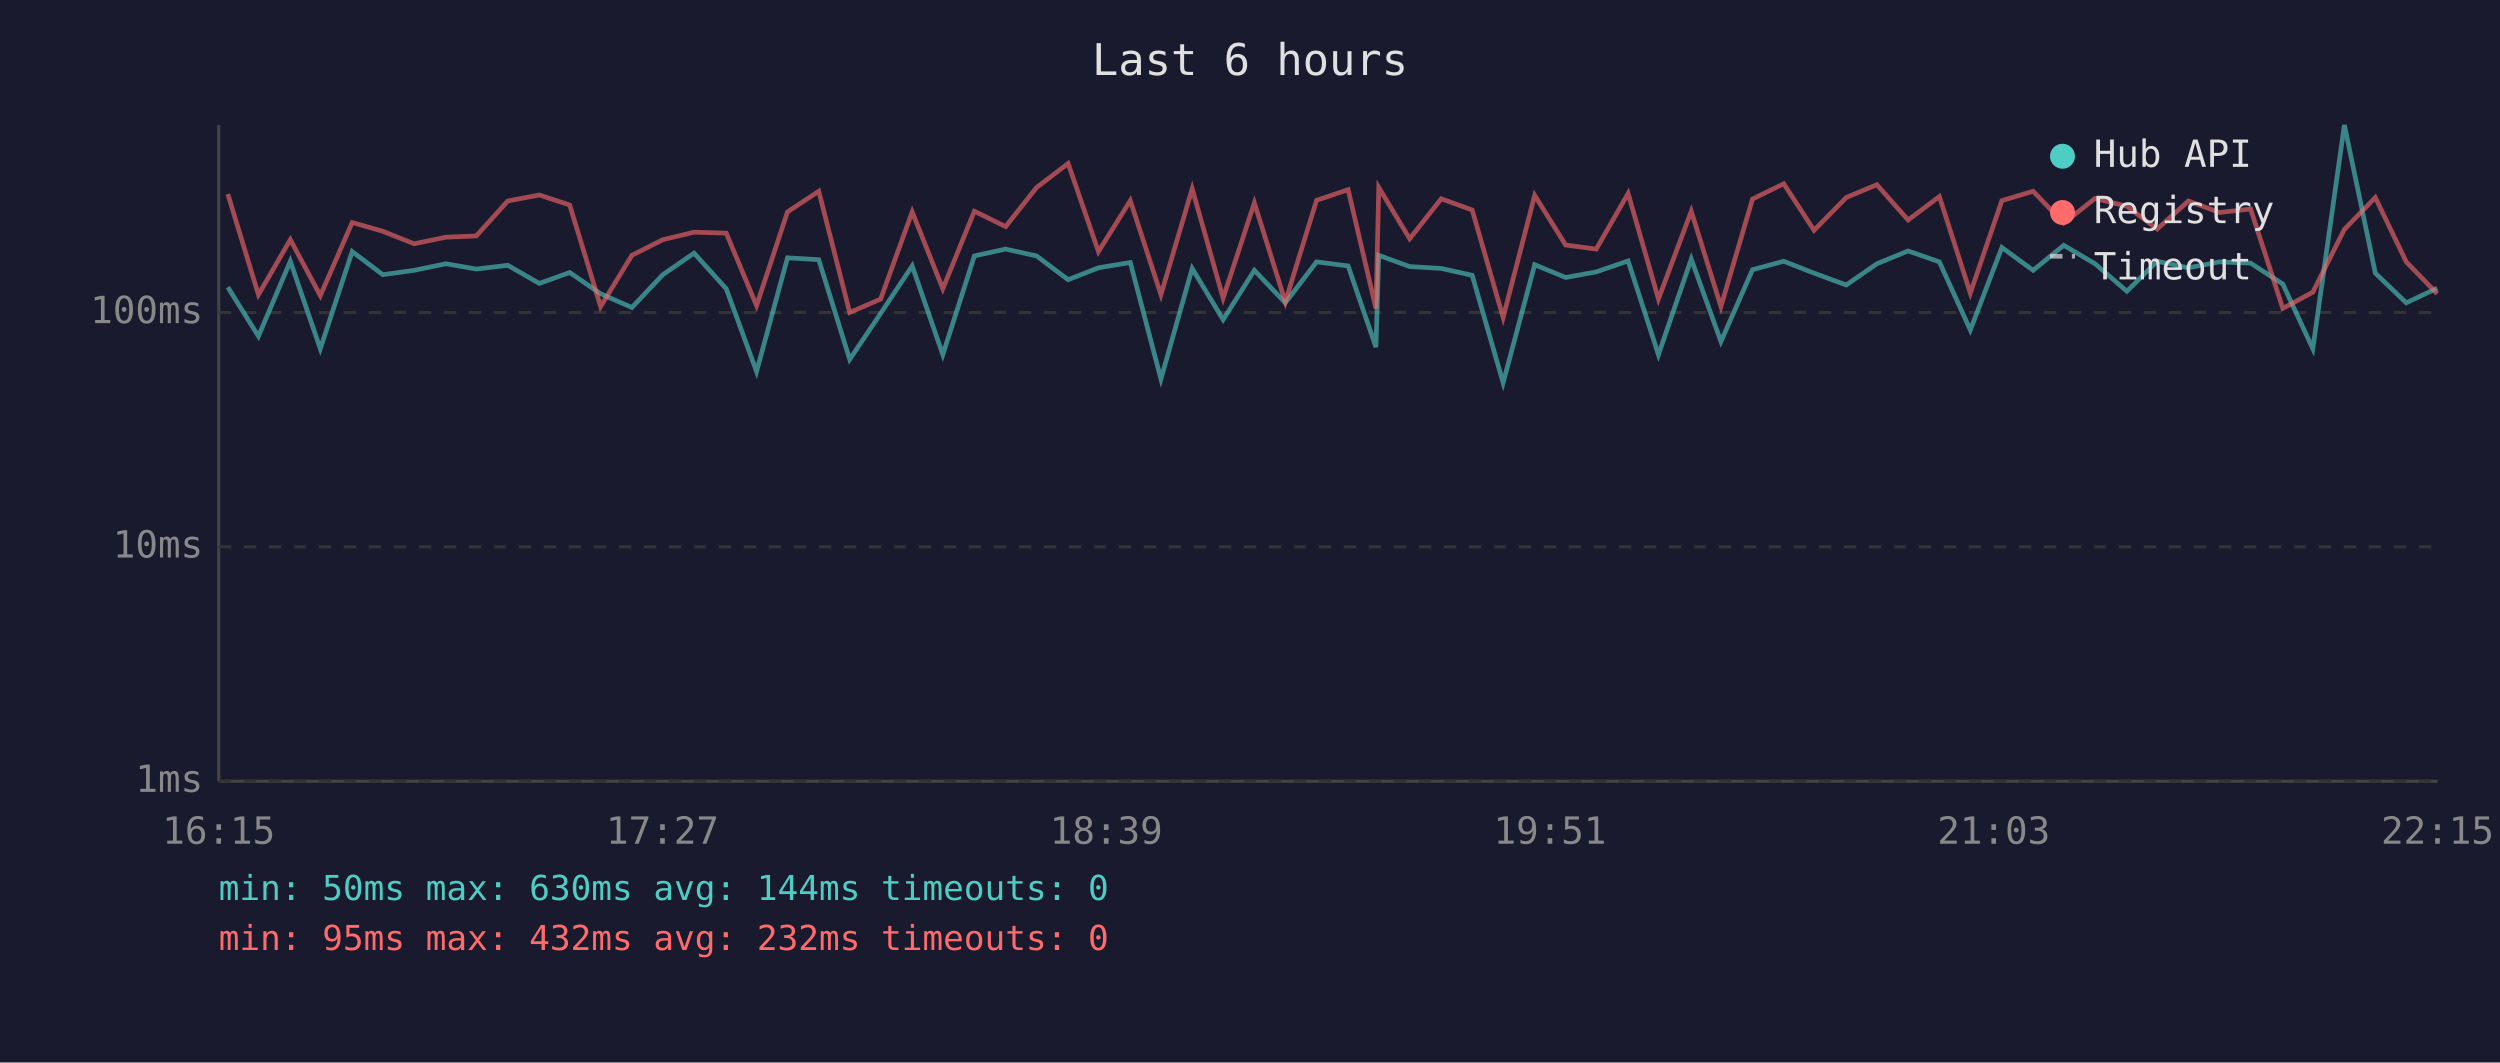
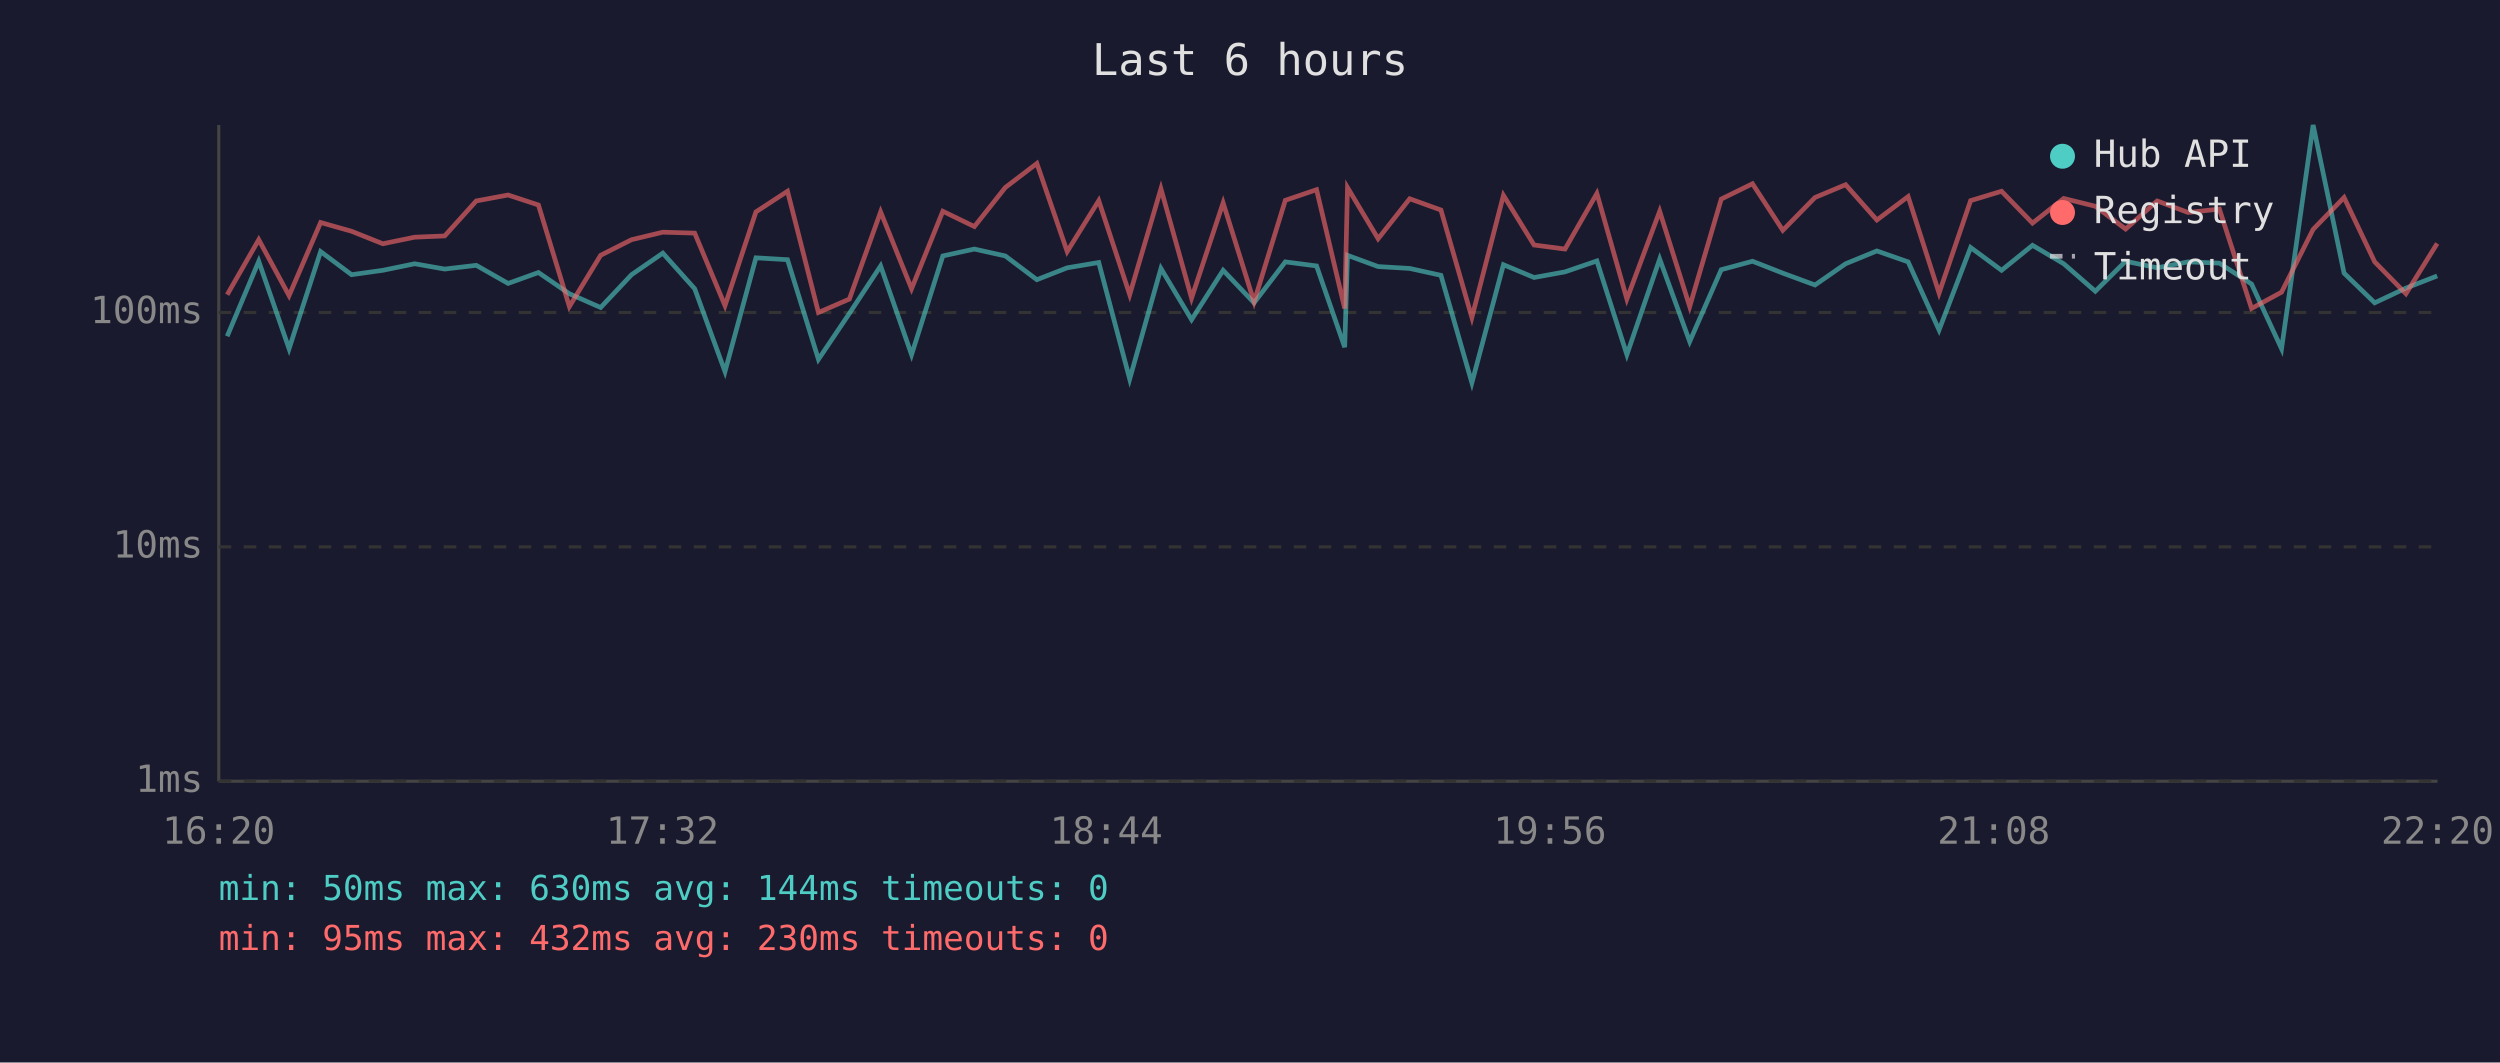
<svg xmlns="http://www.w3.org/2000/svg" viewBox="0 0 800 340" font-family="monospace" font-size="12">
  <rect width="800" height="340" fill="#1a1a2e" />
  <text x="400" y="24" fill="#e0e0e0" font-size="14" text-anchor="middle">Last 6 hours</text>
  <line x1="70" y1="40" x2="70" y2="250" stroke="#444" stroke-width="1" />
  <line x1="70" y1="250" x2="780" y2="250" stroke="#444" stroke-width="1" />
  <line x1="70" y1="250" x2="780" y2="250" stroke="#333" stroke-width="1" stroke-dasharray="4" />
  <text x="65" y="250" fill="#888" text-anchor="end" dominant-baseline="middle">1ms</text>
  <line x1="70" y1="175" x2="780" y2="175" stroke="#333" stroke-width="1" stroke-dasharray="4" />
  <text x="65" y="175" fill="#888" text-anchor="end" dominant-baseline="middle">10ms</text>
  <line x1="70" y1="100" x2="780" y2="100" stroke="#333" stroke-width="1" stroke-dasharray="4" />
  <text x="65" y="100" fill="#888" text-anchor="end" dominant-baseline="middle">100ms</text>
-   <text x="70" y="270" fill="#888" text-anchor="middle">16:15</text>
-   <text x="212" y="270" fill="#888" text-anchor="middle">17:27</text>
-   <text x="354" y="270" fill="#888" text-anchor="middle">18:39</text>
-   <text x="496" y="270" fill="#888" text-anchor="middle">19:51</text>
-   <text x="638" y="270" fill="#888" text-anchor="middle">21:03</text>
-   <text x="780" y="270" fill="#888" text-anchor="middle">22:15</text>
-   <polyline points="72.9,91.9 82.7,107.6 92.9,83.6 102.5,111.6 112.7,80.5 122.5,87.9 132.5,86.5 142.7,84.4 152.4,86.1 162.5,84.9 172.6,90.7 182.3,87.2 192.2,94.0 202.2,98.4 212.1,87.9 222.1,81.0 232.4,92.4 242.1,118.9 252.0,82.5 262.0,83.1 271.9,115.0 281.8,100.3 291.9,85.1 301.7,113.5 311.8,81.9 321.8,79.7 331.7,81.9 341.8,89.5 351.5,85.7 361.7,84.0 371.5,121.3 381.5,85.9 391.4,102.3 401.4,86.5 411.3,96.9 421.3,83.8 431.4,85.1 440.3,111.1 441.2,81.7 451.1,85.3 461.2,85.9 471.1,88.1 481.0,122.5 491.1,84.7 501.0,88.8 510.8,87.0 521.0,83.5 530.7,113.5 541.2,82.9 550.7,109.3 560.8,86.3 570.8,83.6 580.5,87.4 590.8,91.2 600.6,84.4 610.6,80.3 620.6,83.8 630.5,105.6 640.6,79.2 650.6,86.5 660.4,78.5 670.4,84.4 680.6,93.2 690.3,83.6 700.3,85.7 710.2,83.8 720.2,84.2 730.5,90.9 740.1,111.6 750.2,40.0 760.1,87.4 770.0,96.9 779.9,92.2" fill="none" stroke="#4ecdc4" stroke-width="1.5" opacity="0.6" />
-   <polyline points="72.9,62.1 82.7,94.3 92.9,76.7 102.5,94.6 112.7,71.2 122.5,74.0 132.5,78.0 142.7,75.9 152.4,75.5 162.5,64.3 172.6,62.4 182.3,65.6 192.2,98.1 202.2,81.7 212.1,76.7 222.1,74.3 232.4,74.6 242.1,97.8 252.0,67.8 262.0,61.2 271.9,100.0 281.8,95.7 291.9,67.8 301.7,92.4 311.8,67.6 321.8,72.5 331.7,60.0 341.8,52.3 351.5,80.5 361.7,64.2 371.5,94.3 381.5,60.4 391.4,95.4 401.4,64.9 411.3,96.6 421.3,64.1 431.4,60.7 440.3,98.7 441.2,60.0 451.1,76.4 461.2,63.6 471.1,67.2 481.0,101.6 491.1,62.5 501.0,78.4 510.8,79.7 521.0,61.9 530.7,95.7 541.2,67.6 550.7,98.1 560.8,63.7 570.8,58.8 580.5,73.7 590.8,63.2 600.6,59.1 610.6,70.4 620.6,62.9 630.5,93.8 640.6,64.2 650.6,61.2 660.4,71.4 670.4,63.5 680.6,66.0 690.3,73.3 700.3,64.3 710.2,68.0 720.2,66.9 730.5,98.7 740.1,93.5 750.2,73.4 760.1,63.2 770.0,83.8 779.9,94.0" fill="none" stroke="#ff6b6b" stroke-width="1.5" opacity="0.6" />
+   <text x="70" y="270" fill="#888" text-anchor="middle">16:20</text>
+   <text x="212" y="270" fill="#888" text-anchor="middle">17:32</text>
+   <text x="354" y="270" fill="#888" text-anchor="middle">18:44</text>
+   <text x="496" y="270" fill="#888" text-anchor="middle">19:56</text>
+   <text x="638" y="270" fill="#888" text-anchor="middle">21:08</text>
+   <text x="780" y="270" fill="#888" text-anchor="middle">22:20</text>
+   <polyline points="72.7,107.6 82.8,83.6 92.5,111.6 102.6,80.5 112.5,87.9 122.5,86.5 132.7,84.4 142.3,86.1 152.4,84.9 162.6,90.7 172.3,87.2 182.2,94.0 192.2,98.4 202.1,87.9 212.1,81.0 222.3,92.4 232.0,118.9 241.9,82.5 252.0,83.1 261.9,115.0 271.8,100.3 281.8,85.1 291.7,113.5 301.7,81.9 311.8,79.7 321.7,81.9 331.8,89.5 341.5,85.7 351.6,84.0 361.5,121.3 371.5,85.9 381.3,102.3 391.4,86.5 401.3,96.9 411.3,83.8 421.3,85.1 430.3,111.1 431.2,81.7 441.0,85.3 451.1,85.9 461.1,88.1 471.0,122.5 481.1,84.7 490.9,88.8 500.8,87.0 511.0,83.5 520.6,113.5 531.1,82.9 540.7,109.3 550.8,86.3 560.8,83.6 570.5,87.4 580.8,91.2 590.6,84.4 600.6,80.3 610.6,83.8 620.5,105.6 630.6,79.2 640.5,86.5 650.4,78.5 660.4,84.4 670.5,93.2 680.2,83.6 690.3,85.7 700.2,83.8 710.2,84.2 720.5,90.9 730.1,111.6 740.2,40.0 750.1,87.4 759.9,96.9 769.9,92.2 779.9,88.3" fill="none" stroke="#4ecdc4" stroke-width="1.5" opacity="0.6" />
+   <polyline points="72.7,94.3 82.8,76.7 92.5,94.6 102.6,71.2 112.5,74.0 122.5,78.0 132.7,75.9 142.3,75.5 152.4,64.3 162.6,62.4 172.3,65.6 182.2,98.1 192.2,81.7 202.1,76.7 212.1,74.3 222.3,74.6 232.0,97.8 241.9,67.8 252.0,61.2 261.9,100.0 271.8,95.7 281.8,67.8 291.7,92.4 301.7,67.6 311.8,72.5 321.7,60.0 331.8,52.3 341.5,80.5 351.6,64.2 361.5,94.3 371.5,60.4 381.3,95.4 391.4,64.9 401.3,96.6 411.3,64.1 421.3,60.7 430.3,98.7 431.2,60.0 441.0,76.4 451.1,63.6 461.1,67.2 471.0,101.6 481.1,62.5 490.9,78.4 500.8,79.7 511.0,61.9 520.6,95.7 531.1,67.6 540.7,98.1 550.8,63.7 560.8,58.8 570.5,73.7 580.8,63.2 590.6,59.1 600.6,70.4 610.6,62.9 620.5,93.8 630.6,64.2 640.5,61.2 650.4,71.4 660.4,63.5 670.5,66.0 680.2,73.3 690.3,64.3 700.2,68.0 710.2,66.9 720.5,98.7 730.1,93.5 740.2,73.4 750.1,63.2 759.9,83.8 769.9,94.0 779.9,77.9" fill="none" stroke="#ff6b6b" stroke-width="1.5" opacity="0.6" />
  <circle cx="660" cy="50" r="4" fill="#4ecdc4" />
  <text x="670" y="50" fill="#e0e0e0" dominant-baseline="middle">Hub API</text>
  <circle cx="660" cy="68" r="4" fill="#ff6b6b" />
  <text x="670" y="68" fill="#e0e0e0" dominant-baseline="middle">Registry</text>
  <line x1="656" y1="82" x2="664" y2="82" stroke="#e0e0e0" stroke-width="1.5" stroke-dasharray="4,3" opacity="0.7" />
  <text x="670" y="86" fill="#e0e0e0" dominant-baseline="middle">Timeout</text>
  <text x="70" y="288" fill="#4ecdc4" font-size="11">min: 50ms  max: 630ms  avg: 144ms  timeouts: 0</text>
-   <text x="70" y="304" fill="#ff6b6b" font-size="11">min: 95ms  max: 432ms  avg: 232ms  timeouts: 0</text>
+   <text x="70" y="304" fill="#ff6b6b" font-size="11">min: 95ms  max: 432ms  avg: 230ms  timeouts: 0</text>
</svg>
